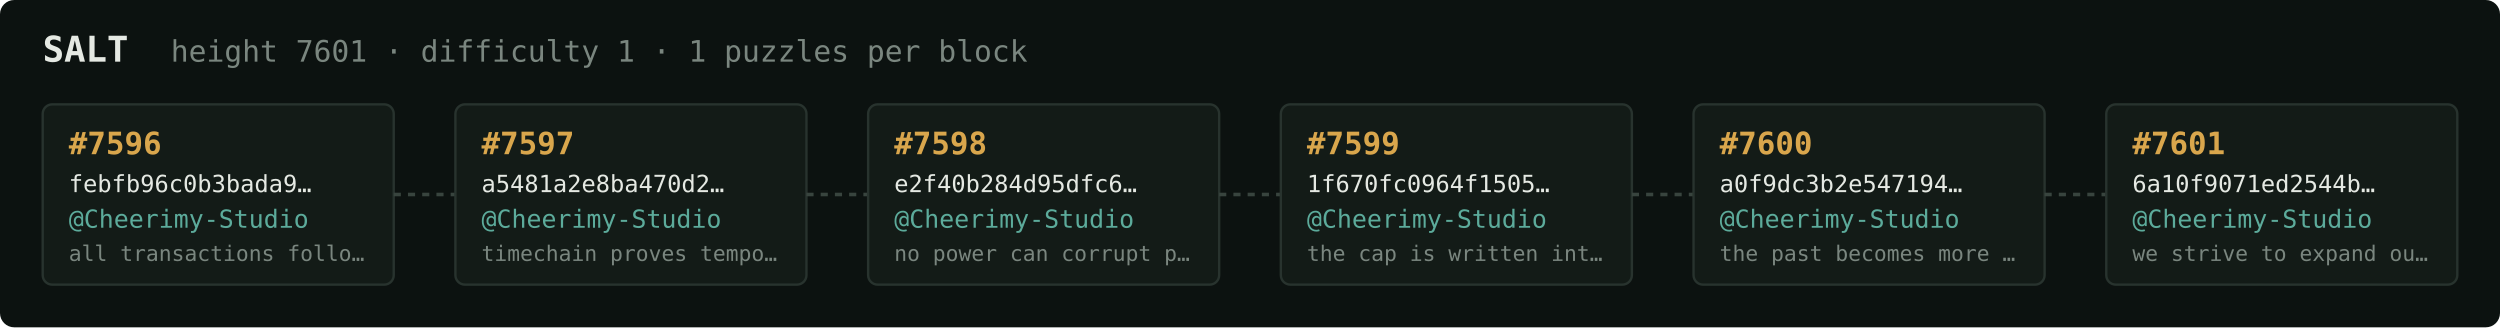
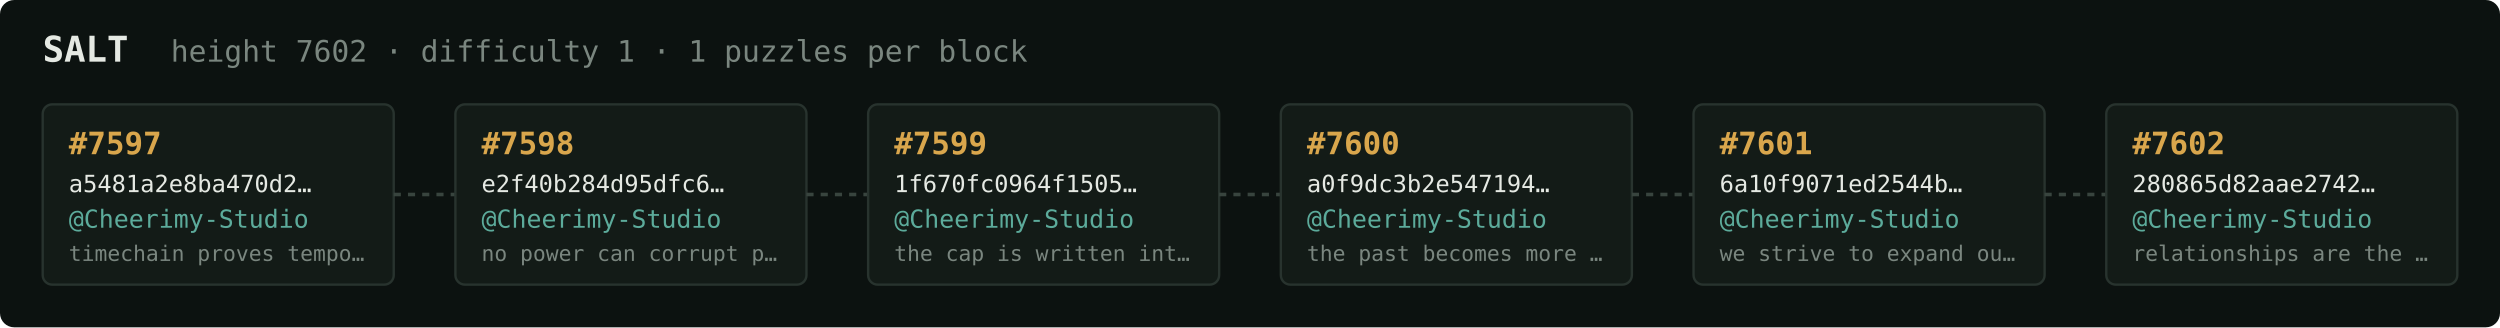
<svg xmlns="http://www.w3.org/2000/svg" width="1054" height="138" viewBox="0 0 1054 138" font-family="ui-monospace,SFMono-Regular,Menlo,monospace">
  <rect fill="#0c1210" width="1054" height="138" rx="6" />
  <text x="18" y="26" fill="#e5e9e3" font-size="15" font-weight="700">SALT</text>
-   <text x="72" y="26" fill="#7a867f" font-size="12.5">height 7601 · difficulty 1 · 1 puzzles per block</text>
+   <text x="72" y="26" fill="#7a867f" font-size="12.5">height 7602 · difficulty 1 · 1 puzzles per block</text>
  <rect x="18" y="44" width="148" height="76" rx="4" fill="#131b17" stroke="#28332e" stroke-width="1" />
-   <text x="29" y="65" fill="#d9a64c" font-size="13" font-weight="700">#7596</text>
-   <text x="29" y="81" fill="#e5e9e3" font-size="10">febfb96c0b3bada9…</text>
+   <text x="29" y="65" fill="#d9a64c" font-size="13" font-weight="700">#7597</text>
+   <text x="29" y="81" fill="#e5e9e3" font-size="10">a5481a2e8ba470d2…</text>
  <text x="29" y="96" fill="#5cab9b" font-size="10.5">@Cheerimy-Studio</text>
-   <text x="29" y="110" fill="#7a867f" font-size="9">all transactions follo…</text>
+   <text x="29" y="110" fill="#7a867f" font-size="9">timechain proves tempo…</text>
  <line x1="166" y1="82.0" x2="192" y2="82.0" stroke="#38443e" stroke-width="1.5" stroke-dasharray="3 3" />
  <rect x="192" y="44" width="148" height="76" rx="4" fill="#131b17" stroke="#28332e" stroke-width="1" />
-   <text x="203" y="65" fill="#d9a64c" font-size="13" font-weight="700">#7597</text>
-   <text x="203" y="81" fill="#e5e9e3" font-size="10">a5481a2e8ba470d2…</text>
+   <text x="203" y="65" fill="#d9a64c" font-size="13" font-weight="700">#7598</text>
+   <text x="203" y="81" fill="#e5e9e3" font-size="10">e2f40b284d95dfc6…</text>
  <text x="203" y="96" fill="#5cab9b" font-size="10.5">@Cheerimy-Studio</text>
-   <text x="203" y="110" fill="#7a867f" font-size="9">timechain proves tempo…</text>
+   <text x="203" y="110" fill="#7a867f" font-size="9">no power can corrupt p…</text>
  <line x1="340" y1="82.0" x2="366" y2="82.0" stroke="#38443e" stroke-width="1.5" stroke-dasharray="3 3" />
  <rect x="366" y="44" width="148" height="76" rx="4" fill="#131b17" stroke="#28332e" stroke-width="1" />
-   <text x="377" y="65" fill="#d9a64c" font-size="13" font-weight="700">#7598</text>
-   <text x="377" y="81" fill="#e5e9e3" font-size="10">e2f40b284d95dfc6…</text>
+   <text x="377" y="65" fill="#d9a64c" font-size="13" font-weight="700">#7599</text>
+   <text x="377" y="81" fill="#e5e9e3" font-size="10">1f670fc0964f1505…</text>
  <text x="377" y="96" fill="#5cab9b" font-size="10.5">@Cheerimy-Studio</text>
-   <text x="377" y="110" fill="#7a867f" font-size="9">no power can corrupt p…</text>
+   <text x="377" y="110" fill="#7a867f" font-size="9">the cap is written int…</text>
  <line x1="514" y1="82.0" x2="540" y2="82.0" stroke="#38443e" stroke-width="1.5" stroke-dasharray="3 3" />
  <rect x="540" y="44" width="148" height="76" rx="4" fill="#131b17" stroke="#28332e" stroke-width="1" />
-   <text x="551" y="65" fill="#d9a64c" font-size="13" font-weight="700">#7599</text>
-   <text x="551" y="81" fill="#e5e9e3" font-size="10">1f670fc0964f1505…</text>
+   <text x="551" y="65" fill="#d9a64c" font-size="13" font-weight="700">#7600</text>
+   <text x="551" y="81" fill="#e5e9e3" font-size="10">a0f9dc3b2e547194…</text>
  <text x="551" y="96" fill="#5cab9b" font-size="10.5">@Cheerimy-Studio</text>
-   <text x="551" y="110" fill="#7a867f" font-size="9">the cap is written int…</text>
+   <text x="551" y="110" fill="#7a867f" font-size="9">the past becomes more …</text>
  <line x1="688" y1="82.0" x2="714" y2="82.0" stroke="#38443e" stroke-width="1.5" stroke-dasharray="3 3" />
  <rect x="714" y="44" width="148" height="76" rx="4" fill="#131b17" stroke="#28332e" stroke-width="1" />
-   <text x="725" y="65" fill="#d9a64c" font-size="13" font-weight="700">#7600</text>
-   <text x="725" y="81" fill="#e5e9e3" font-size="10">a0f9dc3b2e547194…</text>
+   <text x="725" y="65" fill="#d9a64c" font-size="13" font-weight="700">#7601</text>
+   <text x="725" y="81" fill="#e5e9e3" font-size="10">6a10f9071ed2544b…</text>
  <text x="725" y="96" fill="#5cab9b" font-size="10.5">@Cheerimy-Studio</text>
-   <text x="725" y="110" fill="#7a867f" font-size="9">the past becomes more …</text>
+   <text x="725" y="110" fill="#7a867f" font-size="9">we strive to expand ou…</text>
  <line x1="862" y1="82.0" x2="888" y2="82.0" stroke="#38443e" stroke-width="1.5" stroke-dasharray="3 3" />
  <rect x="888" y="44" width="148" height="76" rx="4" fill="#131b17" stroke="#28332e" stroke-width="1" />
-   <text x="899" y="65" fill="#d9a64c" font-size="13" font-weight="700">#7601</text>
-   <text x="899" y="81" fill="#e5e9e3" font-size="10">6a10f9071ed2544b…</text>
+   <text x="899" y="65" fill="#d9a64c" font-size="13" font-weight="700">#7602</text>
+   <text x="899" y="81" fill="#e5e9e3" font-size="10">280865d82aae2742…</text>
  <text x="899" y="96" fill="#5cab9b" font-size="10.5">@Cheerimy-Studio</text>
-   <text x="899" y="110" fill="#7a867f" font-size="9">we strive to expand ou…</text>
+   <text x="899" y="110" fill="#7a867f" font-size="9">relationships are the …</text>
</svg>
